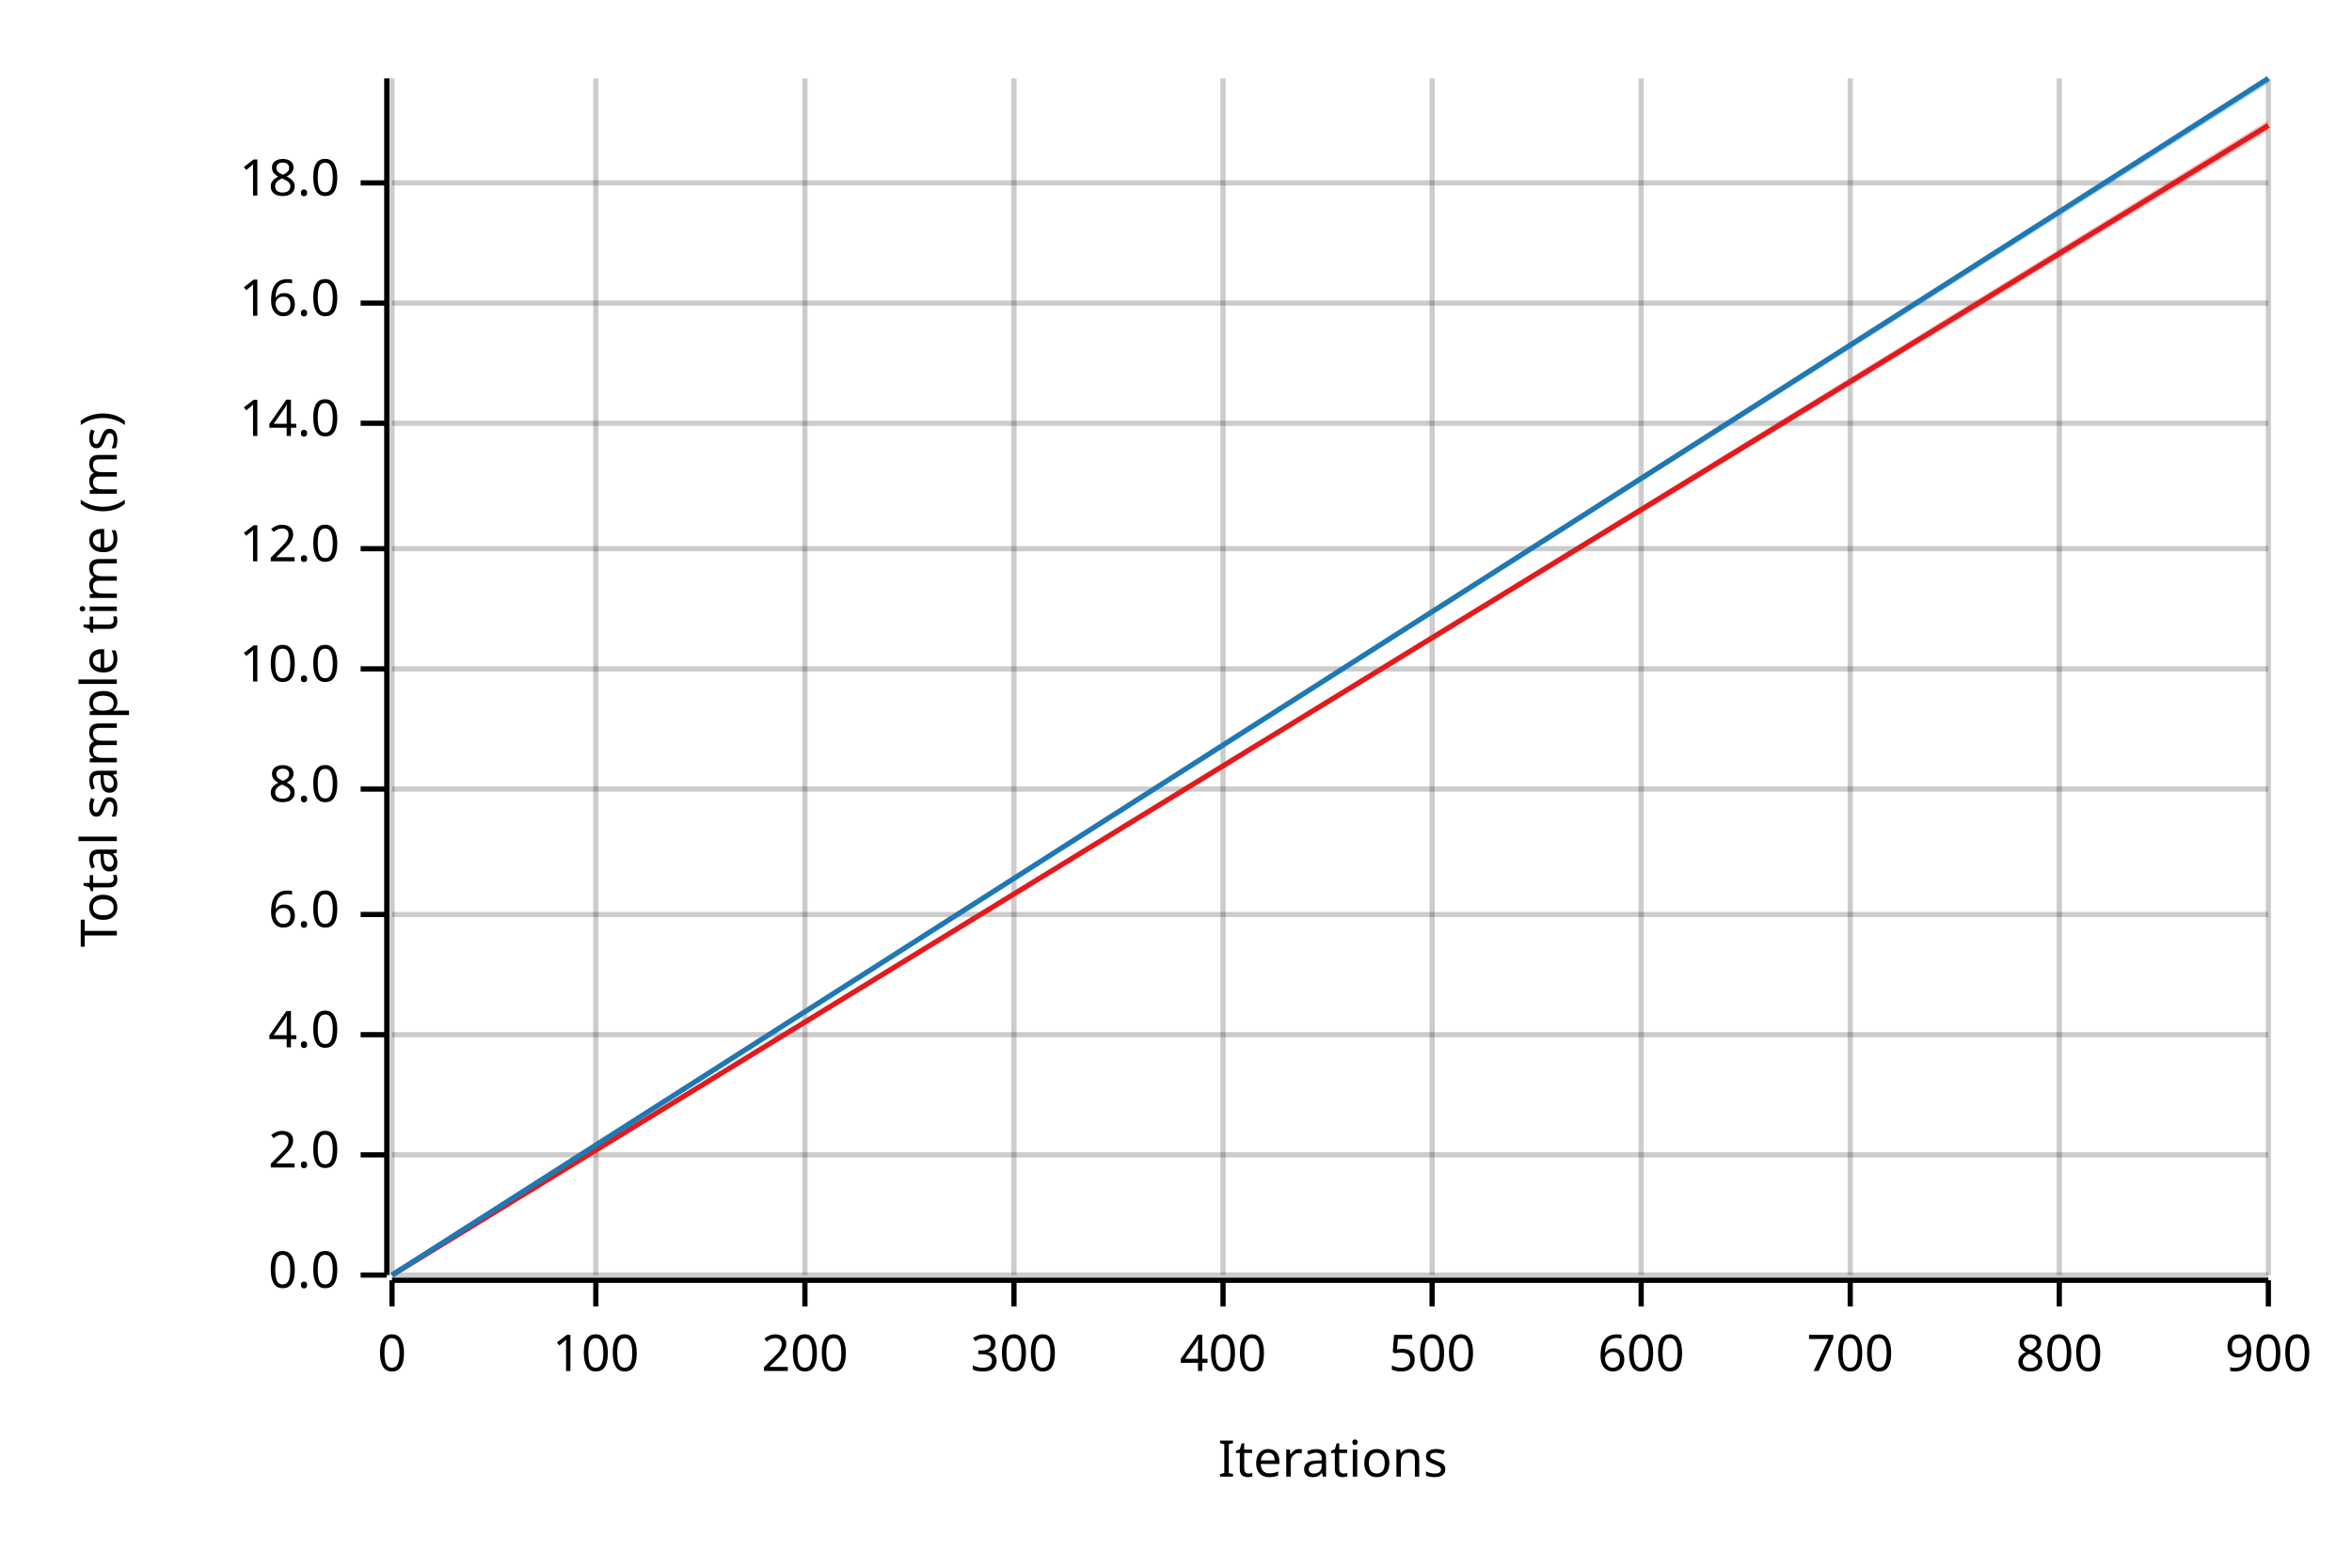
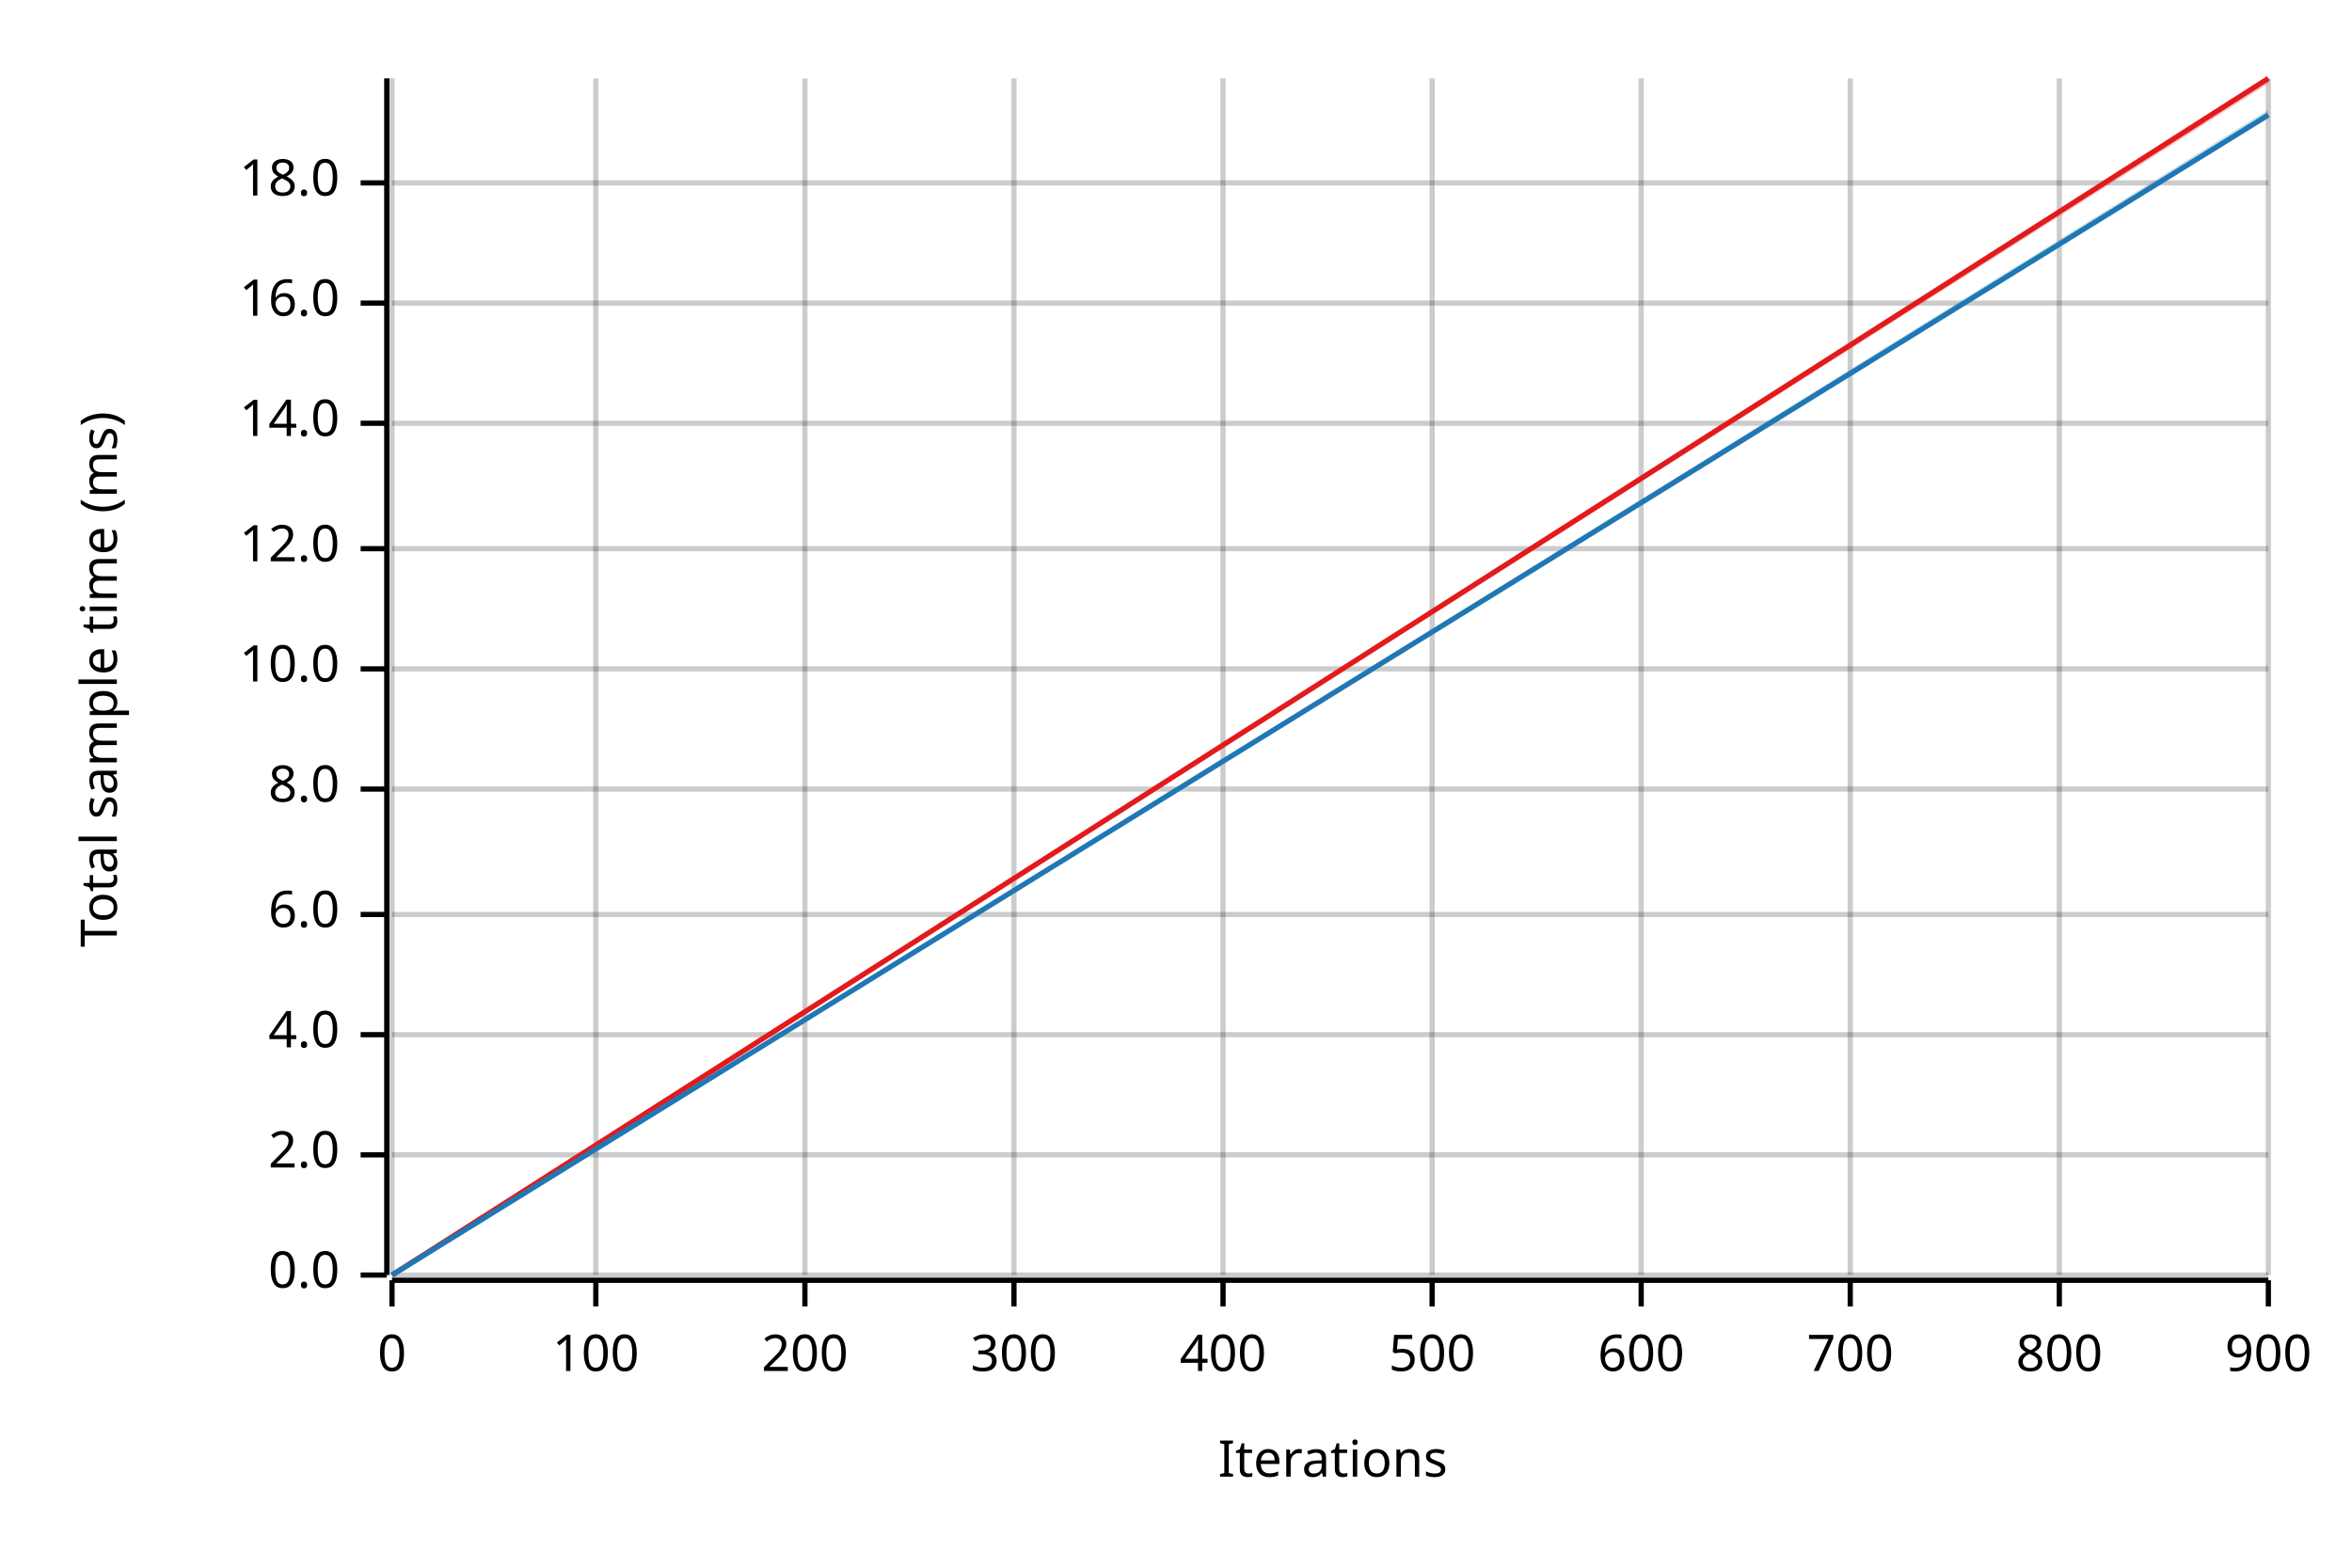
<svg xmlns="http://www.w3.org/2000/svg" width="450" height="300" viewBox="0 0 450 300">
  <text x="15" y="130" dy="0.76em" text-anchor="middle" font-family="sans-serif" font-size="9.677" opacity="1" fill="#000000" transform="rotate(270, 15, 130)">
Total sample time (ms)
</text>
  <text x="255" y="285" dy="-0.5ex" text-anchor="middle" font-family="sans-serif" font-size="9.677" opacity="1" fill="#000000">
Iterations
</text>
  <line opacity="0.2" stroke="#000000" stroke-width="1" x1="75" y1="244" x2="75" y2="15" />
  <line opacity="0.2" stroke="#000000" stroke-width="1" x1="114" y1="244" x2="114" y2="15" />
  <line opacity="0.2" stroke="#000000" stroke-width="1" x1="154" y1="244" x2="154" y2="15" />
  <line opacity="0.2" stroke="#000000" stroke-width="1" x1="194" y1="244" x2="194" y2="15" />
  <line opacity="0.2" stroke="#000000" stroke-width="1" x1="234" y1="244" x2="234" y2="15" />
  <line opacity="0.2" stroke="#000000" stroke-width="1" x1="274" y1="244" x2="274" y2="15" />
  <line opacity="0.2" stroke="#000000" stroke-width="1" x1="314" y1="244" x2="314" y2="15" />
  <line opacity="0.2" stroke="#000000" stroke-width="1" x1="354" y1="244" x2="354" y2="15" />
  <line opacity="0.2" stroke="#000000" stroke-width="1" x1="394" y1="244" x2="394" y2="15" />
  <line opacity="0.2" stroke="#000000" stroke-width="1" x1="434" y1="244" x2="434" y2="15" />
  <line opacity="0.2" stroke="#000000" stroke-width="1" x1="75" y1="244" x2="434" y2="244" />
  <line opacity="0.2" stroke="#000000" stroke-width="1" x1="75" y1="221" x2="434" y2="221" />
  <line opacity="0.2" stroke="#000000" stroke-width="1" x1="75" y1="198" x2="434" y2="198" />
  <line opacity="0.2" stroke="#000000" stroke-width="1" x1="75" y1="175" x2="434" y2="175" />
  <line opacity="0.2" stroke="#000000" stroke-width="1" x1="75" y1="151" x2="434" y2="151" />
  <line opacity="0.2" stroke="#000000" stroke-width="1" x1="75" y1="128" x2="434" y2="128" />
  <line opacity="0.2" stroke="#000000" stroke-width="1" x1="75" y1="105" x2="434" y2="105" />
  <line opacity="0.2" stroke="#000000" stroke-width="1" x1="75" y1="81" x2="434" y2="81" />
  <line opacity="0.2" stroke="#000000" stroke-width="1" x1="75" y1="58" x2="434" y2="58" />
  <line opacity="0.2" stroke="#000000" stroke-width="1" x1="75" y1="35" x2="434" y2="35" />
  <polyline fill="none" opacity="1" stroke="#000000" stroke-width="1" points="74,15 74,244 " />
  <text x="65" y="244" dy="0.5ex" text-anchor="end" font-family="sans-serif" font-size="9.677" opacity="1" fill="#000000">
0.0
</text>
  <polyline fill="none" opacity="1" stroke="#000000" stroke-width="1" points="69,244 74,244 " />
  <text x="65" y="221" dy="0.5ex" text-anchor="end" font-family="sans-serif" font-size="9.677" opacity="1" fill="#000000">
2.0
</text>
  <polyline fill="none" opacity="1" stroke="#000000" stroke-width="1" points="69,221 74,221 " />
  <text x="65" y="198" dy="0.5ex" text-anchor="end" font-family="sans-serif" font-size="9.677" opacity="1" fill="#000000">
4.0
</text>
  <polyline fill="none" opacity="1" stroke="#000000" stroke-width="1" points="69,198 74,198 " />
  <text x="65" y="175" dy="0.5ex" text-anchor="end" font-family="sans-serif" font-size="9.677" opacity="1" fill="#000000">
6.0
</text>
  <polyline fill="none" opacity="1" stroke="#000000" stroke-width="1" points="69,175 74,175 " />
  <text x="65" y="151" dy="0.5ex" text-anchor="end" font-family="sans-serif" font-size="9.677" opacity="1" fill="#000000">
8.0
</text>
  <polyline fill="none" opacity="1" stroke="#000000" stroke-width="1" points="69,151 74,151 " />
  <text x="65" y="128" dy="0.5ex" text-anchor="end" font-family="sans-serif" font-size="9.677" opacity="1" fill="#000000">
10.0
</text>
  <polyline fill="none" opacity="1" stroke="#000000" stroke-width="1" points="69,128 74,128 " />
  <text x="65" y="105" dy="0.5ex" text-anchor="end" font-family="sans-serif" font-size="9.677" opacity="1" fill="#000000">
12.0
</text>
  <polyline fill="none" opacity="1" stroke="#000000" stroke-width="1" points="69,105 74,105 " />
  <text x="65" y="81" dy="0.5ex" text-anchor="end" font-family="sans-serif" font-size="9.677" opacity="1" fill="#000000">
14.0
</text>
  <polyline fill="none" opacity="1" stroke="#000000" stroke-width="1" points="69,81 74,81 " />
  <text x="65" y="58" dy="0.5ex" text-anchor="end" font-family="sans-serif" font-size="9.677" opacity="1" fill="#000000">
16.0
</text>
  <polyline fill="none" opacity="1" stroke="#000000" stroke-width="1" points="69,58 74,58 " />
  <text x="65" y="35" dy="0.5ex" text-anchor="end" font-family="sans-serif" font-size="9.677" opacity="1" fill="#000000">
18.0
</text>
  <polyline fill="none" opacity="1" stroke="#000000" stroke-width="1" points="69,35 74,35 " />
  <polyline fill="none" opacity="1" stroke="#000000" stroke-width="1" points="75,245 434,245 " />
  <text x="75" y="255" dy="0.76em" text-anchor="middle" font-family="sans-serif" font-size="9.677" opacity="1" fill="#000000">
0
</text>
  <polyline fill="none" opacity="1" stroke="#000000" stroke-width="1" points="75,245 75,250 " />
  <text x="114" y="255" dy="0.76em" text-anchor="middle" font-family="sans-serif" font-size="9.677" opacity="1" fill="#000000">
100
</text>
  <polyline fill="none" opacity="1" stroke="#000000" stroke-width="1" points="114,245 114,250 " />
  <text x="154" y="255" dy="0.76em" text-anchor="middle" font-family="sans-serif" font-size="9.677" opacity="1" fill="#000000">
200
</text>
  <polyline fill="none" opacity="1" stroke="#000000" stroke-width="1" points="154,245 154,250 " />
  <text x="194" y="255" dy="0.76em" text-anchor="middle" font-family="sans-serif" font-size="9.677" opacity="1" fill="#000000">
300
</text>
  <polyline fill="none" opacity="1" stroke="#000000" stroke-width="1" points="194,245 194,250 " />
  <text x="234" y="255" dy="0.76em" text-anchor="middle" font-family="sans-serif" font-size="9.677" opacity="1" fill="#000000">
400
</text>
  <polyline fill="none" opacity="1" stroke="#000000" stroke-width="1" points="234,245 234,250 " />
  <text x="274" y="255" dy="0.76em" text-anchor="middle" font-family="sans-serif" font-size="9.677" opacity="1" fill="#000000">
500
</text>
  <polyline fill="none" opacity="1" stroke="#000000" stroke-width="1" points="274,245 274,250 " />
  <text x="314" y="255" dy="0.76em" text-anchor="middle" font-family="sans-serif" font-size="9.677" opacity="1" fill="#000000">
600
</text>
  <polyline fill="none" opacity="1" stroke="#000000" stroke-width="1" points="314,245 314,250 " />
  <text x="354" y="255" dy="0.76em" text-anchor="middle" font-family="sans-serif" font-size="9.677" opacity="1" fill="#000000">
700
</text>
  <polyline fill="none" opacity="1" stroke="#000000" stroke-width="1" points="354,245 354,250 " />
  <text x="394" y="255" dy="0.76em" text-anchor="middle" font-family="sans-serif" font-size="9.677" opacity="1" fill="#000000">
800
</text>
  <polyline fill="none" opacity="1" stroke="#000000" stroke-width="1" points="394,245 394,250 " />
  <text x="434" y="255" dy="0.76em" text-anchor="middle" font-family="sans-serif" font-size="9.677" opacity="1" fill="#000000">
900
</text>
  <polyline fill="none" opacity="1" stroke="#000000" stroke-width="1" points="434,245 434,250 " />
-   <polyline fill="none" opacity="1" stroke="#E31A1C" stroke-width="1" points="75,244 434,24 " />
-   <polygon opacity="0.25" fill="#E31A1C" points="75,244 434,25 434,23 " />
-   <polyline fill="none" opacity="1" stroke="#1F78B4" stroke-width="1" points="75,244 434,15 " />
-   <polygon opacity="0.25" fill="#1F78B4" points="75,244 434,16 434,15 " />
+   <polyline fill="none" opacity="1" stroke="#E31A1C" stroke-width="1" points="75,244 434,15 " />
+   <polygon opacity="0.25" fill="#E31A1C" points="75,244 434,16 434,15 " />
+   <polyline fill="none" opacity="1" stroke="#1F78B4" stroke-width="1" points="75,244 434,22 " />
+   <polygon opacity="0.25" fill="#1F78B4" points="75,244 434,22 434,21 " />
</svg>
